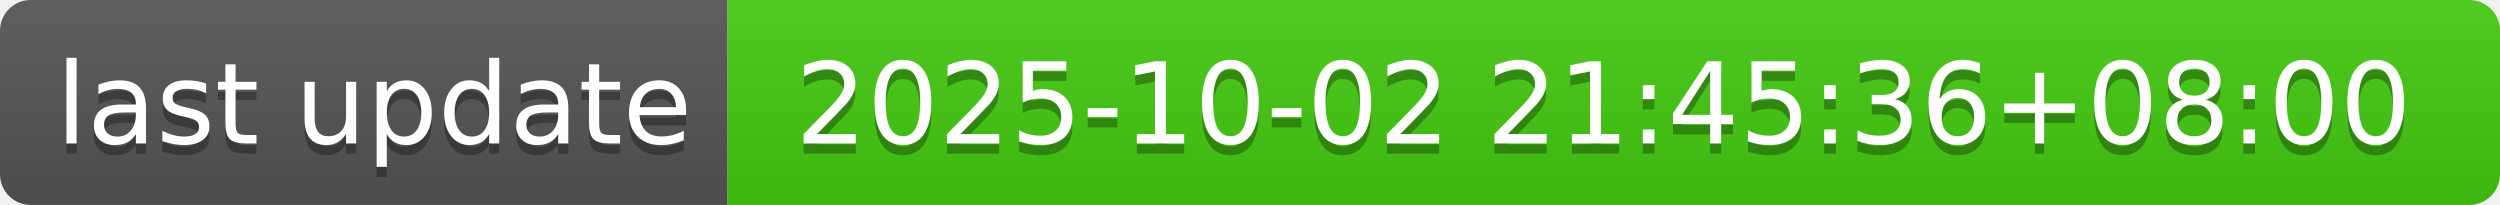
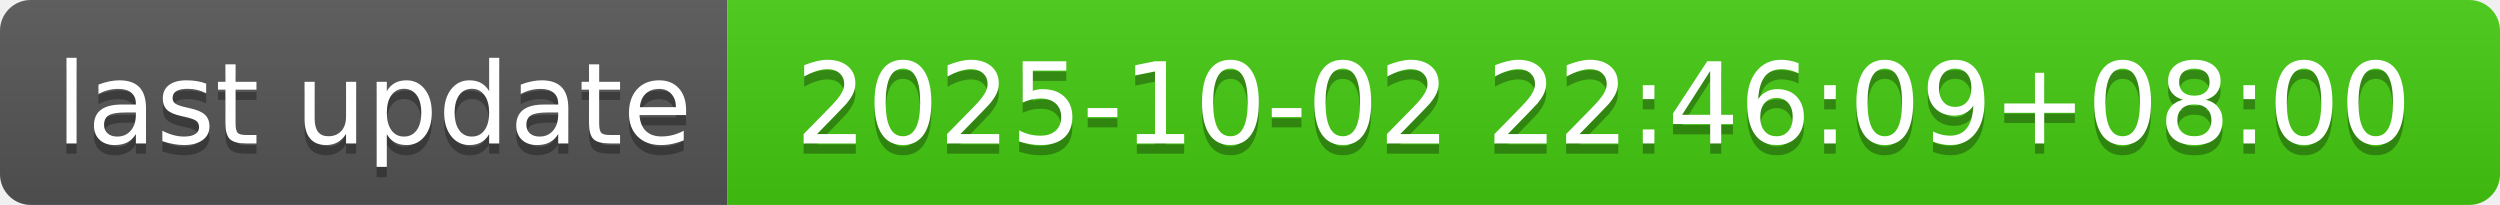
- <svg xmlns="http://www.w3.org/2000/svg" width="244" height="20" role="img" aria-label="last update: 2025-10-02 21:45:36+08:00">
+ <svg xmlns="http://www.w3.org/2000/svg" width="244" height="20" role="img" aria-label="last update: 2025-10-02 22:46:09+08:00">
  <linearGradient id="s" x2="0" y2="100%">
    <stop offset="0" stop-color="#bbb" stop-opacity=".1" />
    <stop offset="1" stop-opacity=".1" />
  </linearGradient>
  <clipPath id="r">
    <rect width="244" height="20" rx="3" fill="#fff" />
  </clipPath>
  <g clip-path="url(#r)">
    <rect width="71" height="20" fill="#555" />
    <rect x="71" width="173" height="20" fill="#4c1" />
    <rect width="244" height="20" fill="url(#s)" />
  </g>
  <g fill="#fff" text-anchor="middle" font-family="Verdana,Geneva,DejaVu Sans,sans-serif" text-rendering="geometricPrecision" font-size="110">
    <text aria-hidden="true" x="365" y="150" fill="#010101" fill-opacity=".3" transform="scale(.1)" textLength="610">last update</text>
    <text x="365" y="140" transform="scale(.1)" fill="#fff" textLength="610">last update</text>
-     <text aria-hidden="true" x="1565" y="150" fill="#010101" fill-opacity=".3" transform="scale(.1)" textLength="1630">2025-10-02 21:45:36+08:00</text>
-     <text x="1565" y="140" transform="scale(.1)" fill="#fff" textLength="1630">2025-10-02 21:45:36+08:00</text>
+     <text aria-hidden="true" x="1565" y="150" fill="#010101" fill-opacity=".3" transform="scale(.1)" textLength="1630">2025-10-02 22:46:09+08:00</text>
+     <text x="1565" y="140" transform="scale(.1)" fill="#fff" textLength="1630">2025-10-02 22:46:09+08:00</text>
  </g>
</svg>
